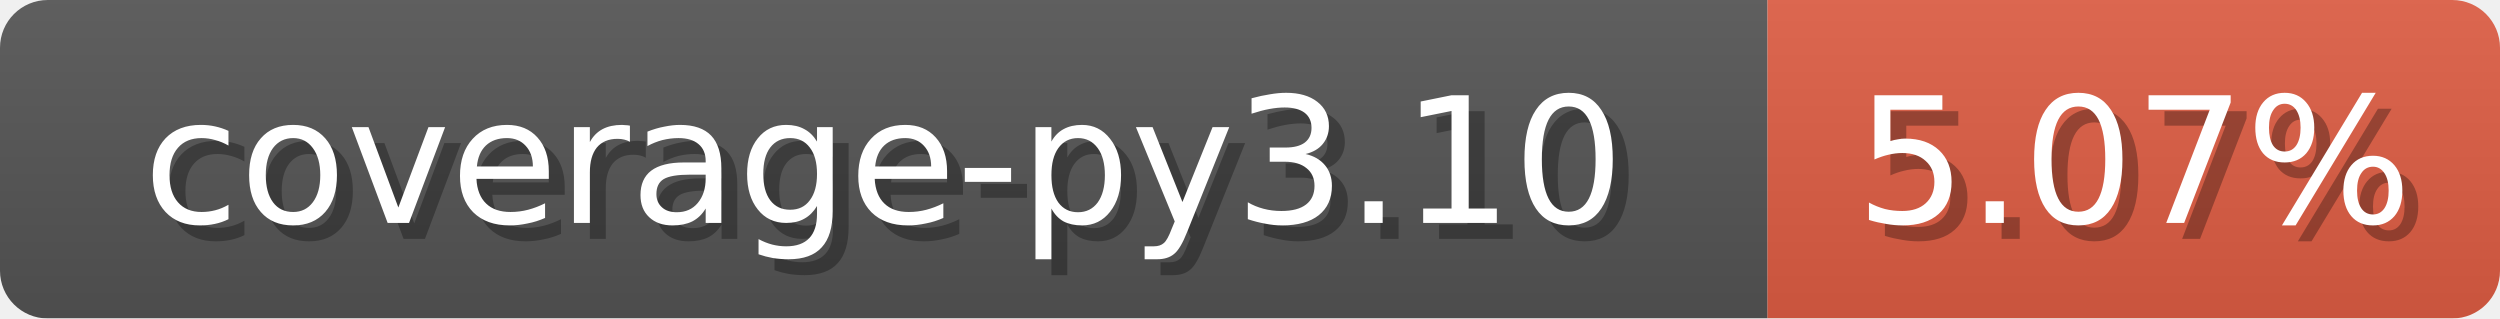
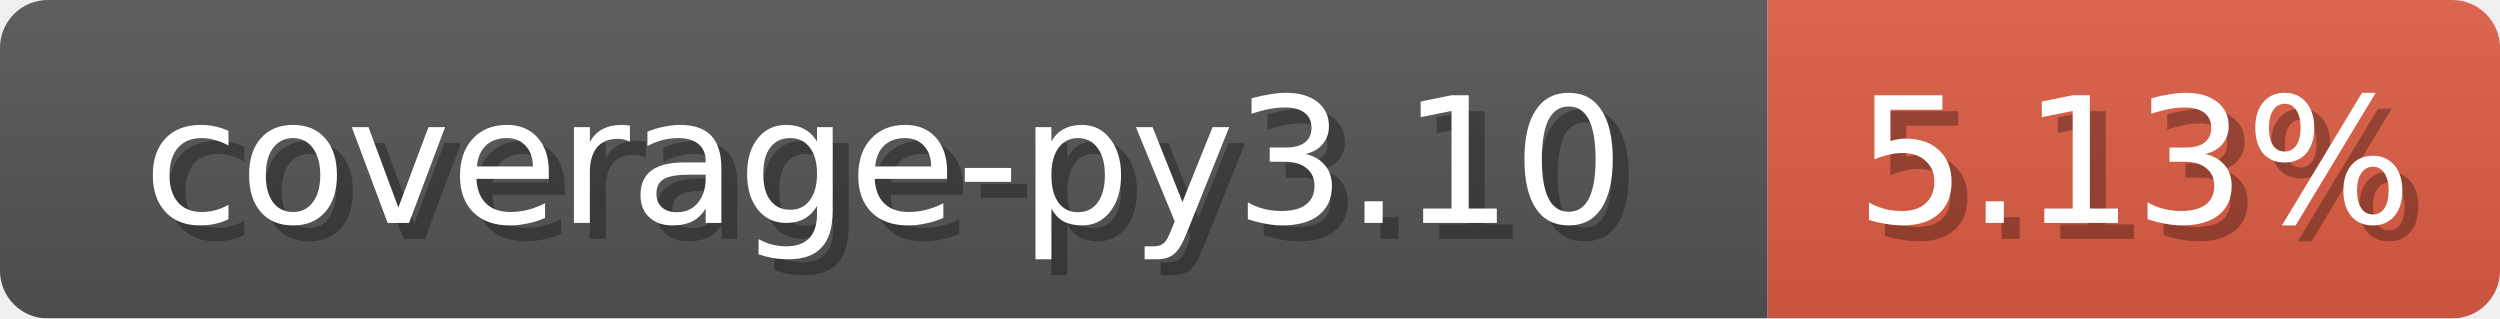
<svg xmlns="http://www.w3.org/2000/svg" width="157" height="20">
  <linearGradient id="b" x2="0" y2="100%">
    <stop offset="0" stop-color="#bbb" stop-opacity=".1" />
    <stop offset="1" stop-opacity=".1" />
  </linearGradient>
  <mask id="anybadge_1">
    <rect width="157" height="20" rx="3" fill="#fff" />
  </mask>
  <g mask="url(#anybadge_1)">
    <path fill="#555" d="M0 0h111v20H0z" />
    <path fill="#E05D44" d="M111 0h46v20H111z" />
    <path fill="url(#b)" d="M0 0h157v20H0z" />
  </g>
  <g fill="#fff" text-anchor="middle" font-family="DejaVu Sans,Verdana,Geneva,sans-serif" font-size="11">
    <text x="56.5" y="15" fill="#010101" fill-opacity=".3">coverage-py3.10</text>
    <text x="55.5" y="14">coverage-py3.10</text>
  </g>
  <g fill="#fff" text-anchor="middle" font-family="DejaVu Sans,Verdana,Geneva,sans-serif" font-size="11">
-     <text x="135.0" y="15" fill="#010101" fill-opacity=".3">5.07%</text>
-     <text x="134.0" y="14">5.07%</text>
+     <text x="135.0" y="15" fill="#010101" fill-opacity=".3">5.13%</text>
+     <text x="134.0" y="14">5.13%</text>
  </g>
</svg>
